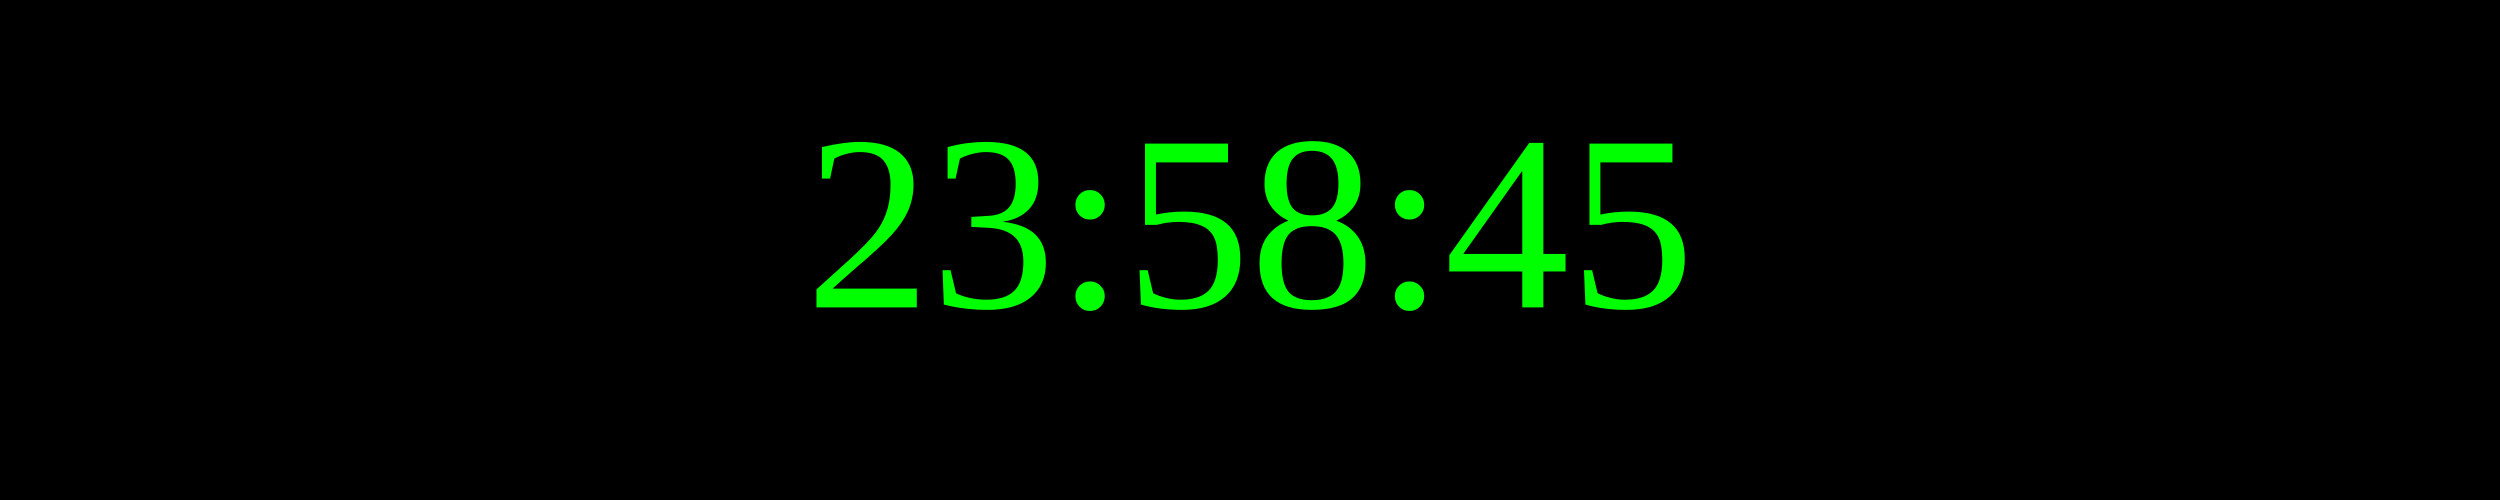
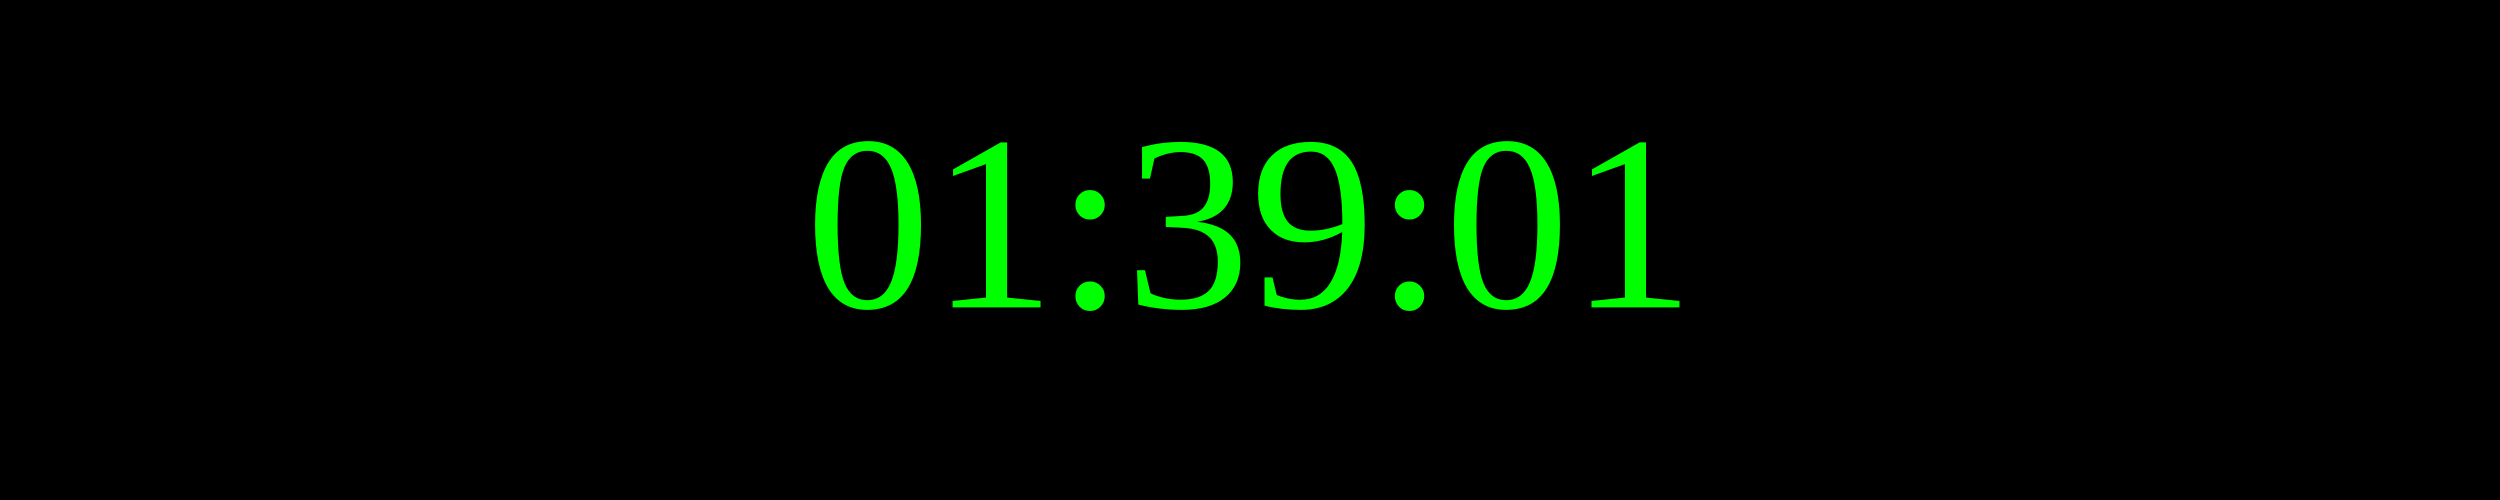
<svg xmlns="http://www.w3.org/2000/svg" width="250" height="50">
  <rect width="100%" height="100%" fill="black" />
  <text x="50%" y="50%" font-size="25" fill="lime" text-anchor="middle" dominant-baseline="middle">
- 23:58:45
+ 01:39:01
</text>
</svg>
